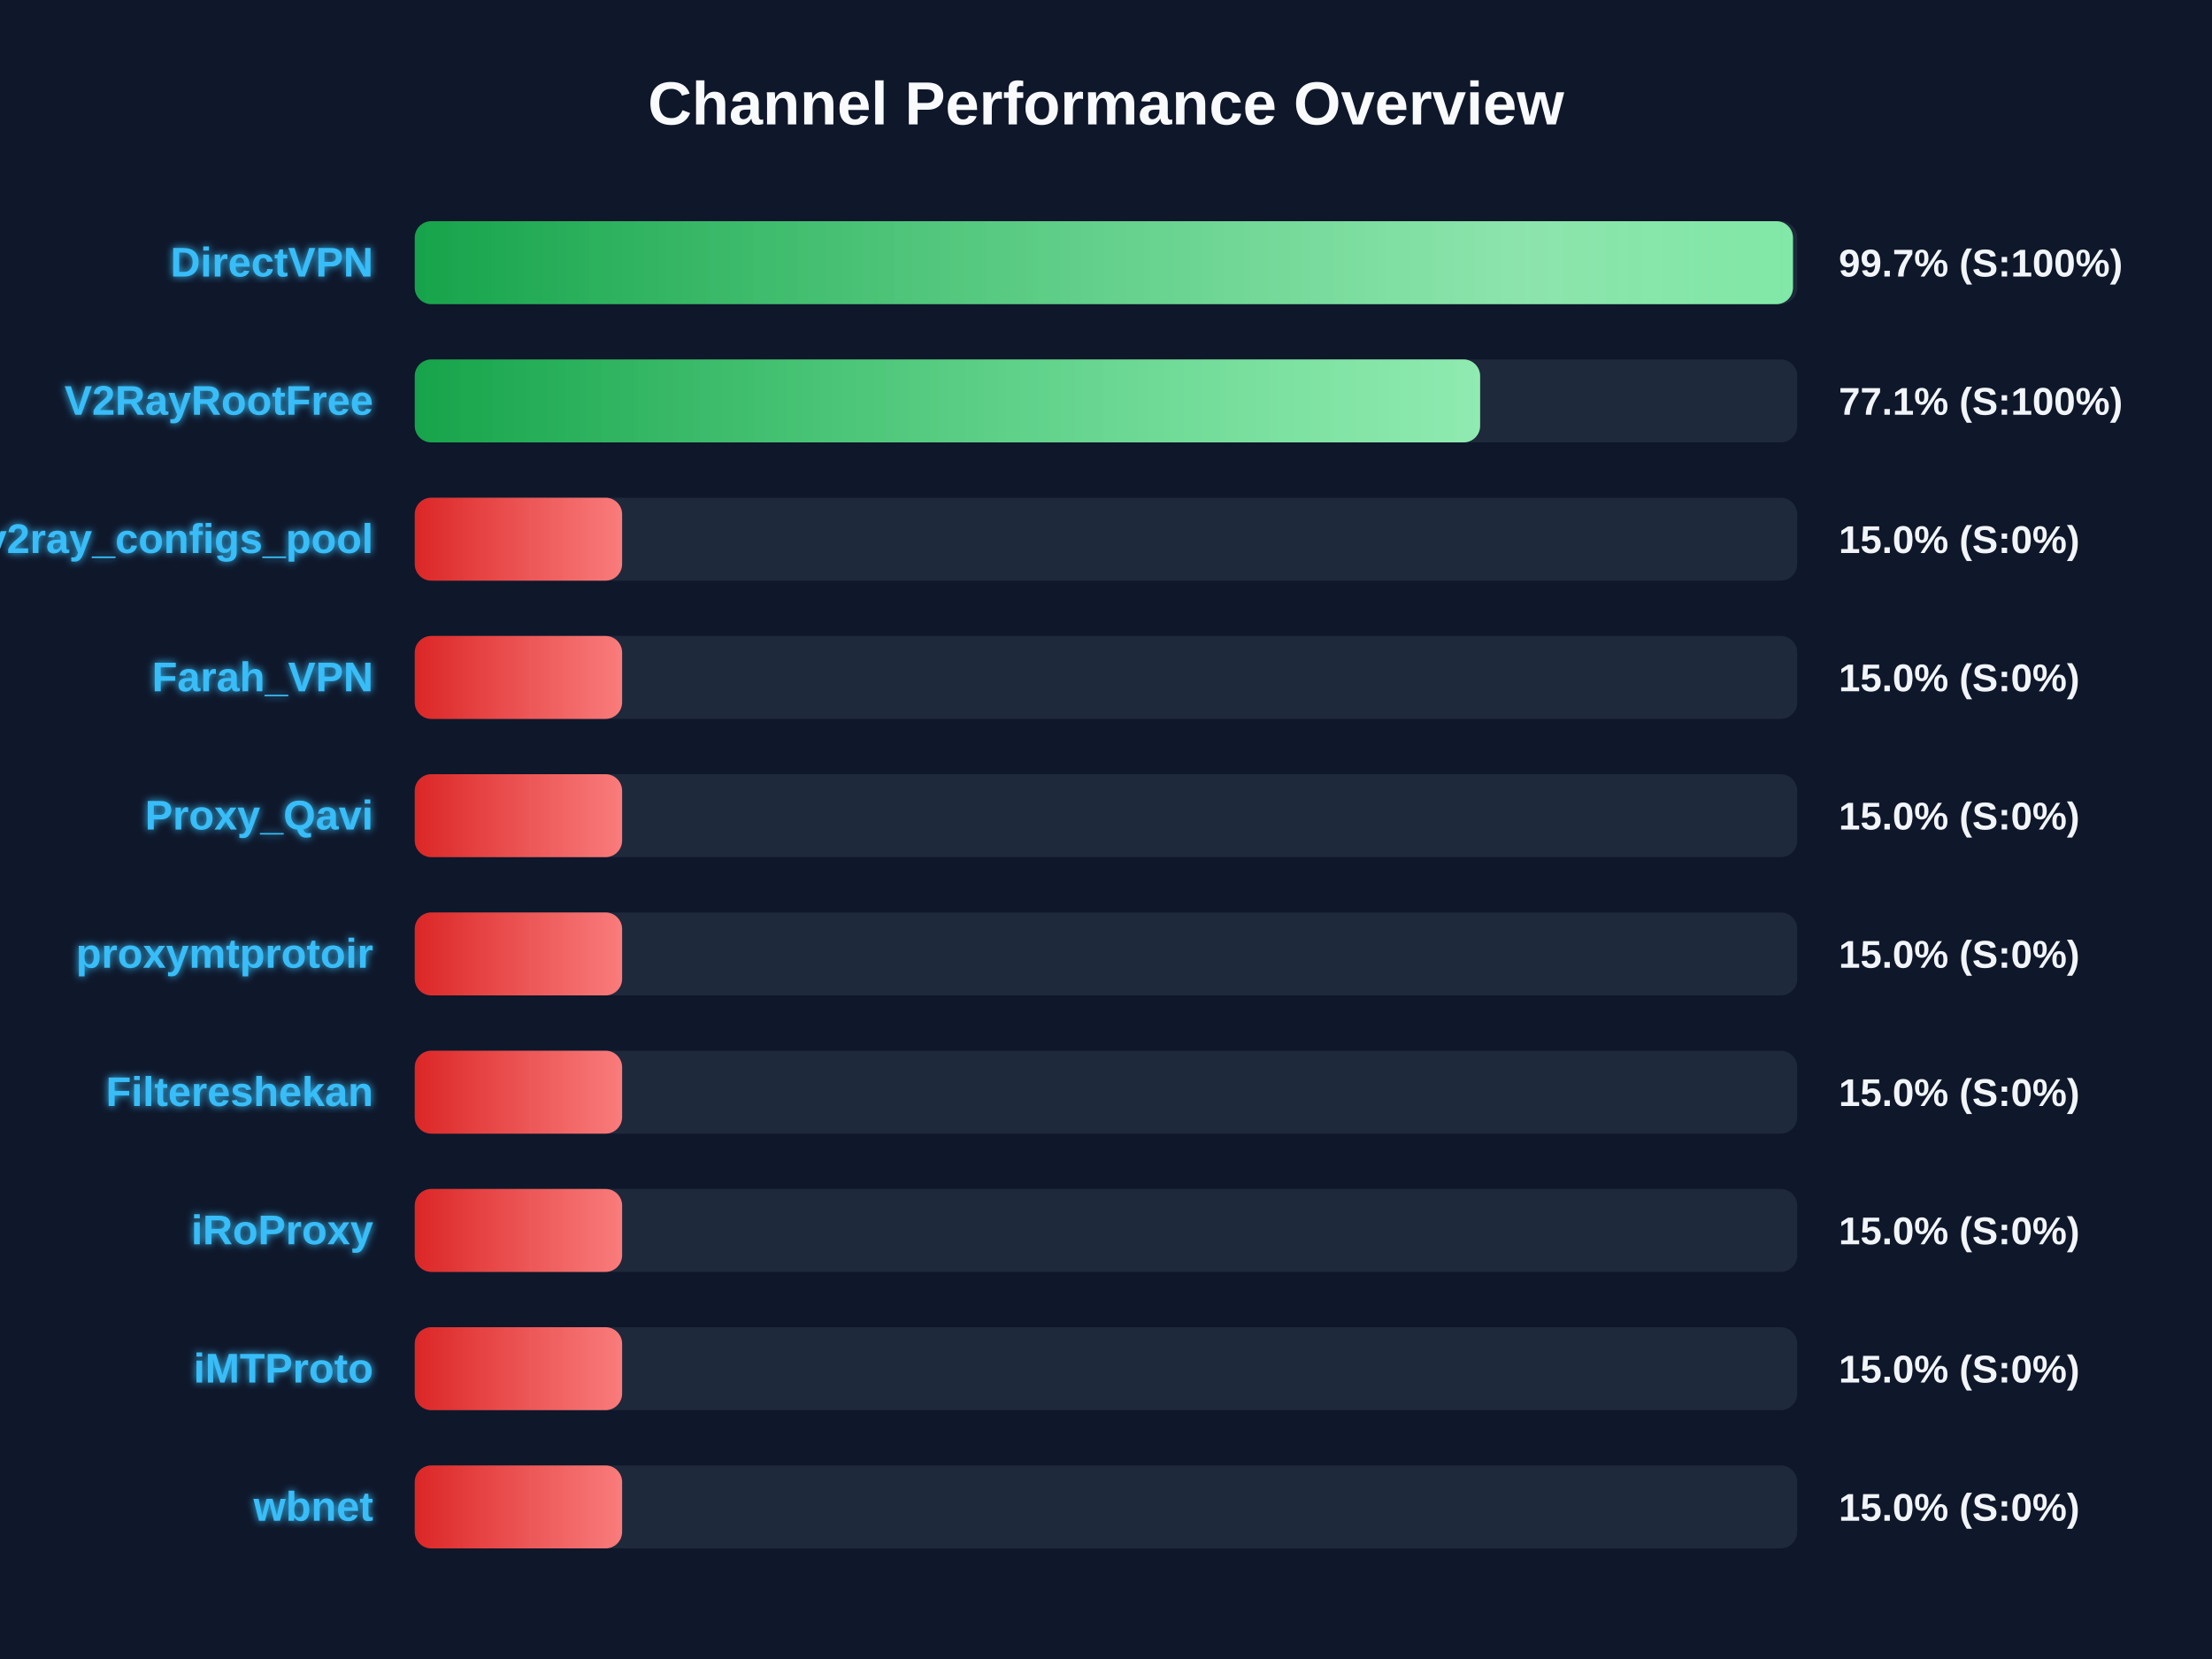
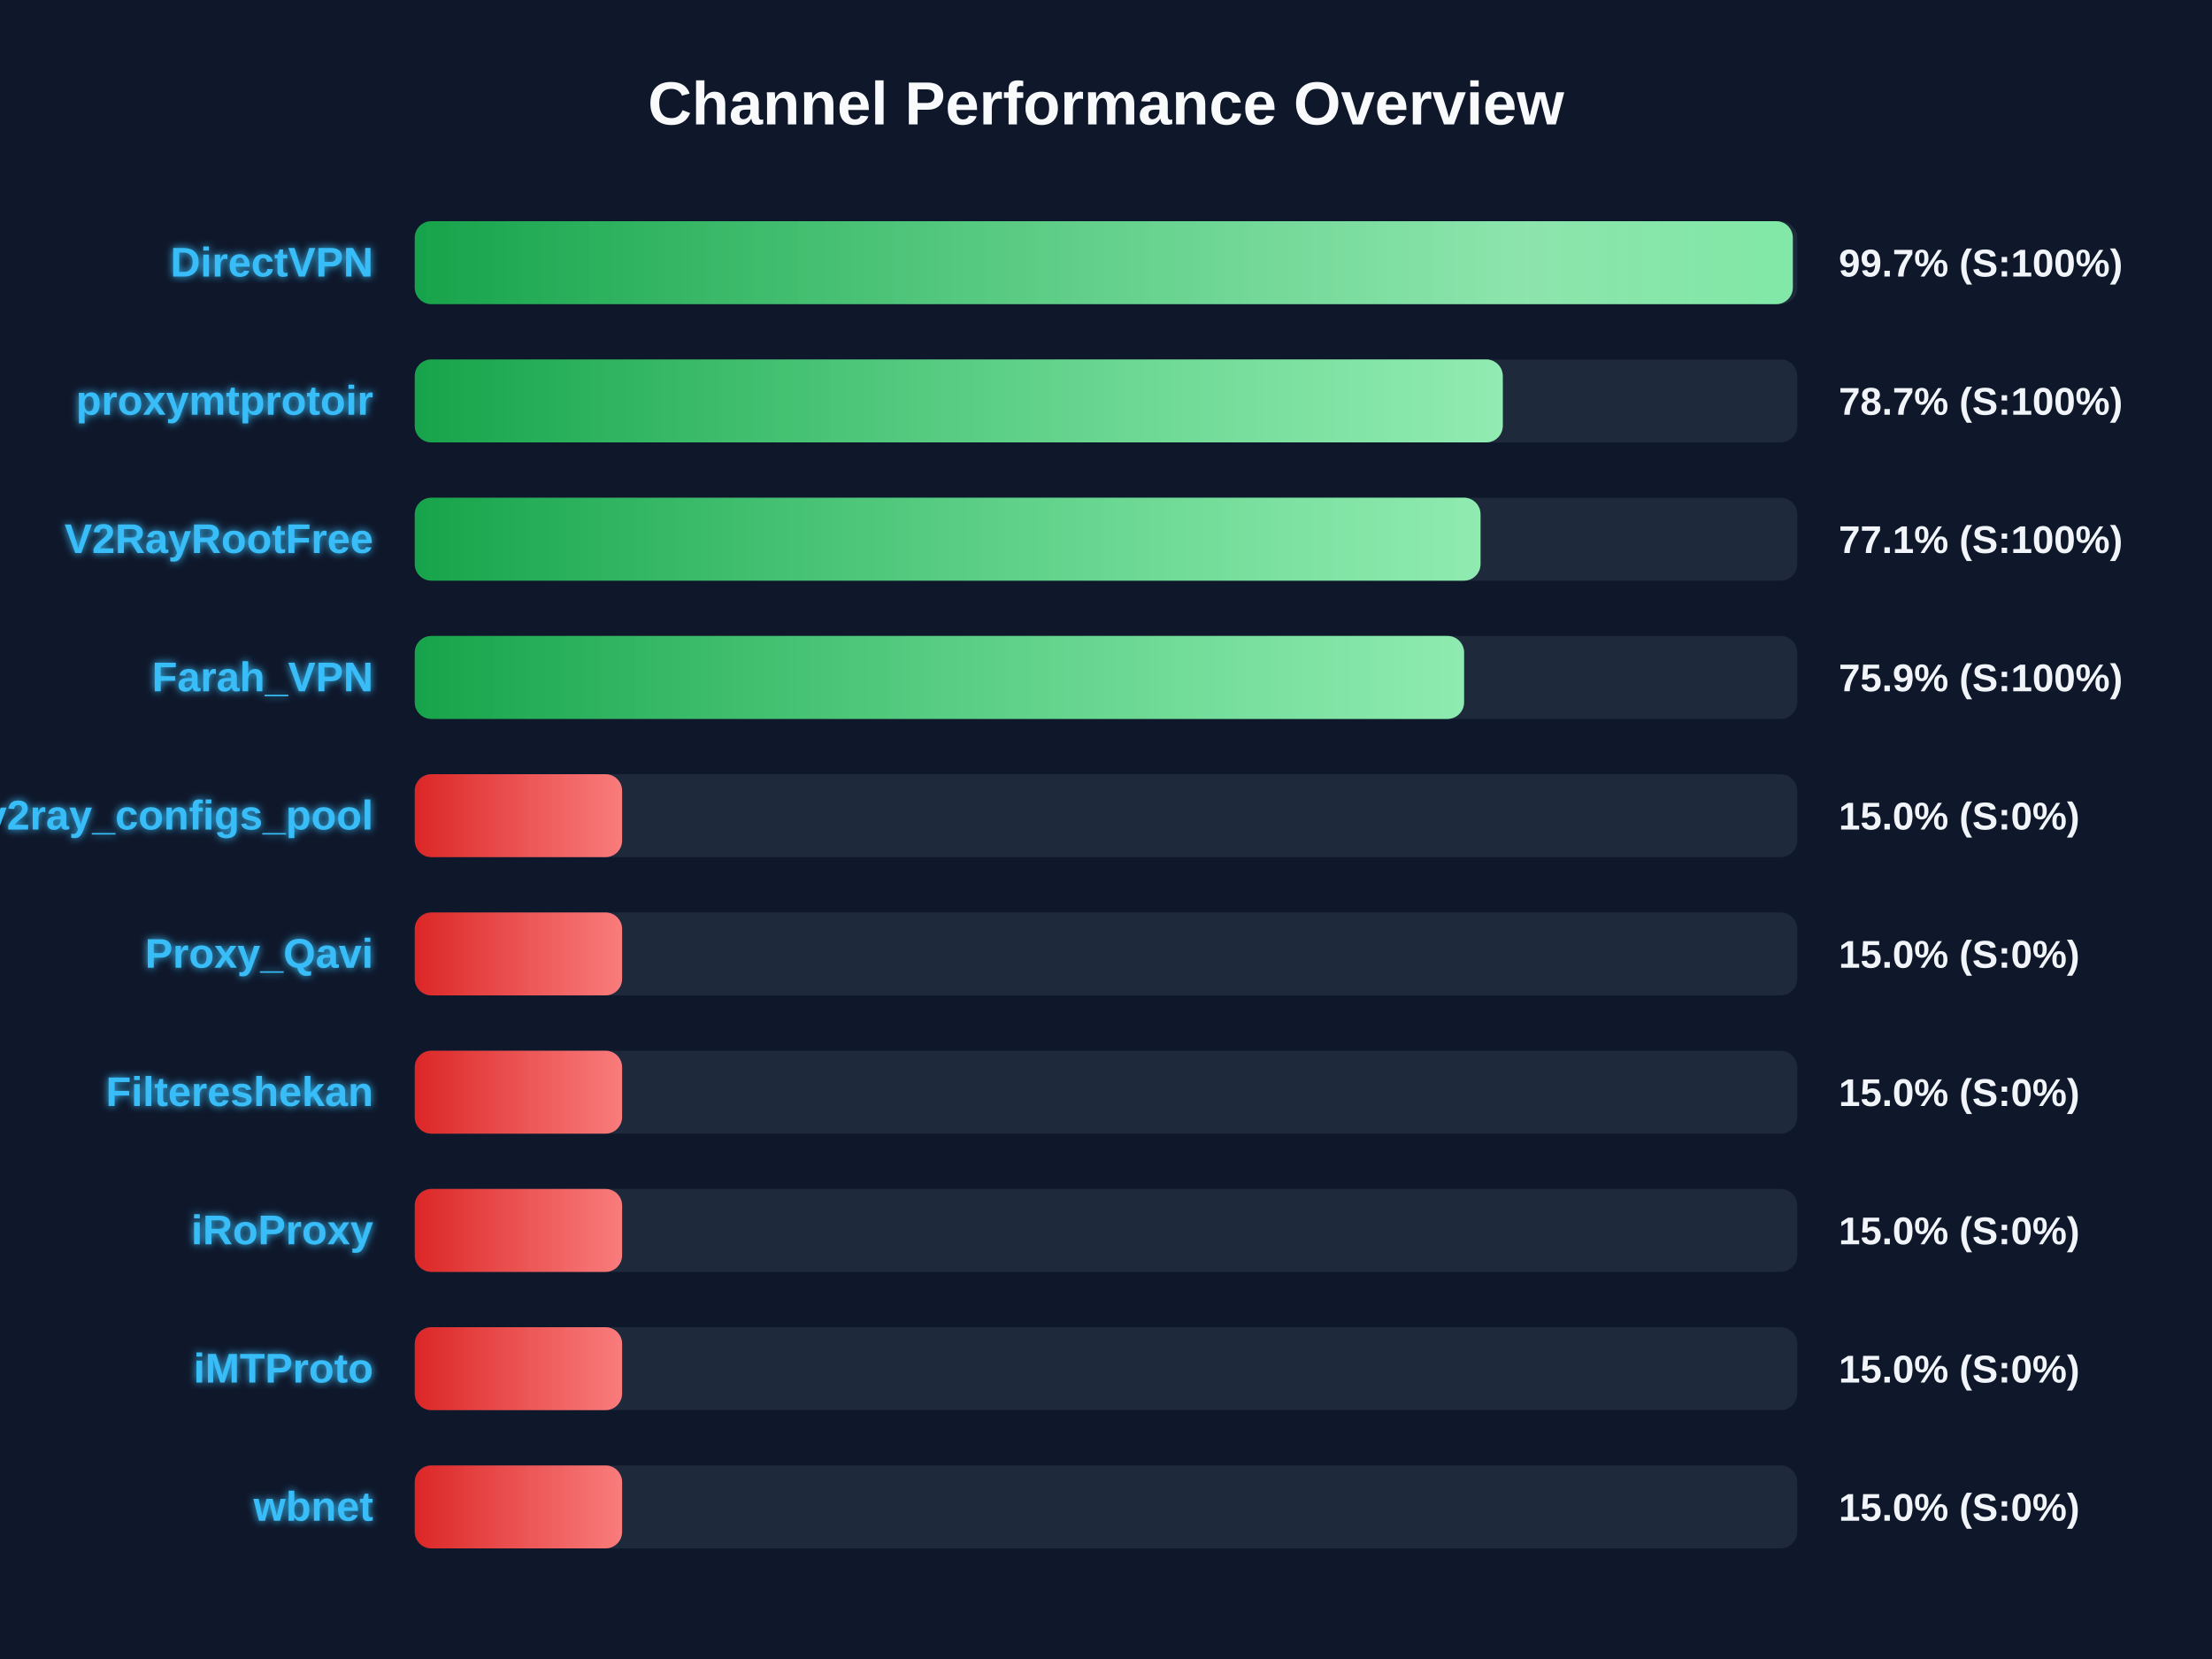
<svg xmlns="http://www.w3.org/2000/svg" width="800" height="600" version="1.1">
  <defs>
    <linearGradient id="grad-green" x1="0%" y1="0%" x2="100%" y2="0%">
      <stop offset="0%" stop-color="#16a34a" />
      <stop offset="100%" stop-color="#4ade80" />
    </linearGradient>
    <linearGradient id="grad-yellow" x1="0%" y1="0%" x2="100%" y2="0%">
      <stop offset="0%" stop-color="#ca8a04" />
      <stop offset="100%" stop-color="#fde047" />
    </linearGradient>
    <linearGradient id="grad-red" x1="0%" y1="0%" x2="100%" y2="0%">
      <stop offset="0%" stop-color="#dc2626" />
      <stop offset="100%" stop-color="#f87171" />
    </linearGradient>
    <linearGradient id="shimmer" x1="0%" y1="0%" x2="100%" y2="0%">
      <stop offset="0%" stop-color="rgba(255,255,255,0)" />
      <stop offset="50%" stop-color="rgba(255,255,255,0.4)" />
      <stop offset="100%" stop-color="rgba(255,255,255,0)" />
    </linearGradient>
    <filter id="glow" x="-20%" y="-20%" width="140%" height="140%">
      <feGaussianBlur stdDeviation="1.5" result="blur" />
      <feComposite in="SourceGraphic" in2="blur" operator="over" />
    </filter>
  </defs>
  <style>
        .bg-rect { fill: #0f172a; }
        .title { font: bold 22px 'Segoe UI', Arial, sans-serif; fill: #f8fafc; }
        .row { font: bold 15px 'Segoe UI', Arial, sans-serif; fill: #38bdf8; filter: url(#glow); }
        .score { font: bold 14px 'Segoe UI', Arial, sans-serif; fill: #f1f5f9; }
        @keyframes shimmer-anim {
            0% { transform: translateX(-100%); }
            100% { transform: translateX(200%); }
        }
        .shimmer-rect {
            animation: shimmer-anim 2.5s infinite linear;
        }
    </style>
  <rect width="100%" height="100%" class="bg-rect" />
  <text x="400" y="45" text-anchor="middle" class="title">Channel Performance Overview</text>
  <rect x="150" y="80" width="500" height="30" fill="#1e293b" rx="6" />
  <clipPath id="clip-0">
-     <rect x="150" y="80" width="498.45" height="30" rx="6" />
+     <rect x="150" y="80" width="498.4" height="30" rx="6" />
  </clipPath>
-   <rect x="150" y="80" width="498.45" height="30" fill="url(#grad-green)" rx="6" />
+   <rect x="150" y="80" width="498.4" height="30" fill="url(#grad-green)" rx="6" />
  <g clip-path="url(#clip-0)">
    <rect x="150" y="80" width="100%" height="30" fill="url(#shimmer)" class="shimmer-rect" />
  </g>
  <text x="135" y="100" text-anchor="end" class="row">DirectVPN</text>
  <text x="665" y="100" text-anchor="start" class="score">99.7% (S:100%)</text>
  <rect x="150" y="130" width="500" height="30" fill="#1e293b" rx="6" />
  <clipPath id="clip-1">
-     <rect x="150" y="130" width="385.3" height="30" rx="6" />
+     <rect x="150" y="130" width="393.5" height="30" rx="6" />
  </clipPath>
-   <rect x="150" y="130" width="385.3" height="30" fill="url(#grad-green)" rx="6" />
+   <rect x="150" y="130" width="393.5" height="30" fill="url(#grad-green)" rx="6" />
  <g clip-path="url(#clip-1)">
    <rect x="150" y="130" width="100%" height="30" fill="url(#shimmer)" class="shimmer-rect" />
  </g>
-   <text x="135" y="150" text-anchor="end" class="row">V2RayRootFree</text>
-   <text x="665" y="150" text-anchor="start" class="score">77.1% (S:100%)</text>
+   <text x="135" y="150" text-anchor="end" class="row">proxymtprotoir</text>
+   <text x="665" y="150" text-anchor="start" class="score">78.7% (S:100%)</text>
  <rect x="150" y="180" width="500" height="30" fill="#1e293b" rx="6" />
  <clipPath id="clip-2">
-     <rect x="150" y="180" width="75.0" height="30" rx="6" />
+     <rect x="150" y="180" width="385.45" height="30" rx="6" />
  </clipPath>
-   <rect x="150" y="180" width="75.0" height="30" fill="url(#grad-red)" rx="6" />
+   <rect x="150" y="180" width="385.45" height="30" fill="url(#grad-green)" rx="6" />
  <g clip-path="url(#clip-2)">
    <rect x="150" y="180" width="100%" height="30" fill="url(#shimmer)" class="shimmer-rect" />
  </g>
-   <text x="135" y="200" text-anchor="end" class="row">v2ray_configs_pool</text>
-   <text x="665" y="200" text-anchor="start" class="score">15.0% (S:0%)</text>
+   <text x="135" y="200" text-anchor="end" class="row">V2RayRootFree</text>
+   <text x="665" y="200" text-anchor="start" class="score">77.1% (S:100%)</text>
  <rect x="150" y="230" width="500" height="30" fill="#1e293b" rx="6" />
  <clipPath id="clip-3">
-     <rect x="150" y="230" width="75.0" height="30" rx="6" />
+     <rect x="150" y="230" width="379.5" height="30" rx="6" />
  </clipPath>
-   <rect x="150" y="230" width="75.0" height="30" fill="url(#grad-red)" rx="6" />
+   <rect x="150" y="230" width="379.5" height="30" fill="url(#grad-green)" rx="6" />
  <g clip-path="url(#clip-3)">
    <rect x="150" y="230" width="100%" height="30" fill="url(#shimmer)" class="shimmer-rect" />
  </g>
  <text x="135" y="250" text-anchor="end" class="row">Farah_VPN</text>
-   <text x="665" y="250" text-anchor="start" class="score">15.0% (S:0%)</text>
+   <text x="665" y="250" text-anchor="start" class="score">75.9% (S:100%)</text>
  <rect x="150" y="280" width="500" height="30" fill="#1e293b" rx="6" />
  <clipPath id="clip-4">
    <rect x="150" y="280" width="75.0" height="30" rx="6" />
  </clipPath>
  <rect x="150" y="280" width="75.0" height="30" fill="url(#grad-red)" rx="6" />
  <g clip-path="url(#clip-4)">
    <rect x="150" y="280" width="100%" height="30" fill="url(#shimmer)" class="shimmer-rect" />
  </g>
-   <text x="135" y="300" text-anchor="end" class="row">Proxy_Qavi</text>
+   <text x="135" y="300" text-anchor="end" class="row">v2ray_configs_pool</text>
  <text x="665" y="300" text-anchor="start" class="score">15.0% (S:0%)</text>
  <rect x="150" y="330" width="500" height="30" fill="#1e293b" rx="6" />
  <clipPath id="clip-5">
    <rect x="150" y="330" width="75.0" height="30" rx="6" />
  </clipPath>
  <rect x="150" y="330" width="75.0" height="30" fill="url(#grad-red)" rx="6" />
  <g clip-path="url(#clip-5)">
    <rect x="150" y="330" width="100%" height="30" fill="url(#shimmer)" class="shimmer-rect" />
  </g>
-   <text x="135" y="350" text-anchor="end" class="row">proxymtprotoir</text>
+   <text x="135" y="350" text-anchor="end" class="row">Proxy_Qavi</text>
  <text x="665" y="350" text-anchor="start" class="score">15.0% (S:0%)</text>
  <rect x="150" y="380" width="500" height="30" fill="#1e293b" rx="6" />
  <clipPath id="clip-6">
    <rect x="150" y="380" width="75.0" height="30" rx="6" />
  </clipPath>
  <rect x="150" y="380" width="75.0" height="30" fill="url(#grad-red)" rx="6" />
  <g clip-path="url(#clip-6)">
    <rect x="150" y="380" width="100%" height="30" fill="url(#shimmer)" class="shimmer-rect" />
  </g>
  <text x="135" y="400" text-anchor="end" class="row">Filtereshekan</text>
  <text x="665" y="400" text-anchor="start" class="score">15.0% (S:0%)</text>
  <rect x="150" y="430" width="500" height="30" fill="#1e293b" rx="6" />
  <clipPath id="clip-7">
    <rect x="150" y="430" width="75.0" height="30" rx="6" />
  </clipPath>
  <rect x="150" y="430" width="75.0" height="30" fill="url(#grad-red)" rx="6" />
  <g clip-path="url(#clip-7)">
    <rect x="150" y="430" width="100%" height="30" fill="url(#shimmer)" class="shimmer-rect" />
  </g>
  <text x="135" y="450" text-anchor="end" class="row">iRoProxy</text>
  <text x="665" y="450" text-anchor="start" class="score">15.0% (S:0%)</text>
  <rect x="150" y="480" width="500" height="30" fill="#1e293b" rx="6" />
  <clipPath id="clip-8">
    <rect x="150" y="480" width="75.0" height="30" rx="6" />
  </clipPath>
  <rect x="150" y="480" width="75.0" height="30" fill="url(#grad-red)" rx="6" />
  <g clip-path="url(#clip-8)">
    <rect x="150" y="480" width="100%" height="30" fill="url(#shimmer)" class="shimmer-rect" />
  </g>
  <text x="135" y="500" text-anchor="end" class="row">iMTProto</text>
  <text x="665" y="500" text-anchor="start" class="score">15.0% (S:0%)</text>
  <rect x="150" y="530" width="500" height="30" fill="#1e293b" rx="6" />
  <clipPath id="clip-9">
    <rect x="150" y="530" width="75.0" height="30" rx="6" />
  </clipPath>
  <rect x="150" y="530" width="75.0" height="30" fill="url(#grad-red)" rx="6" />
  <g clip-path="url(#clip-9)">
    <rect x="150" y="530" width="100%" height="30" fill="url(#shimmer)" class="shimmer-rect" />
  </g>
  <text x="135" y="550" text-anchor="end" class="row">wbnet</text>
  <text x="665" y="550" text-anchor="start" class="score">15.0% (S:0%)</text>
</svg>
